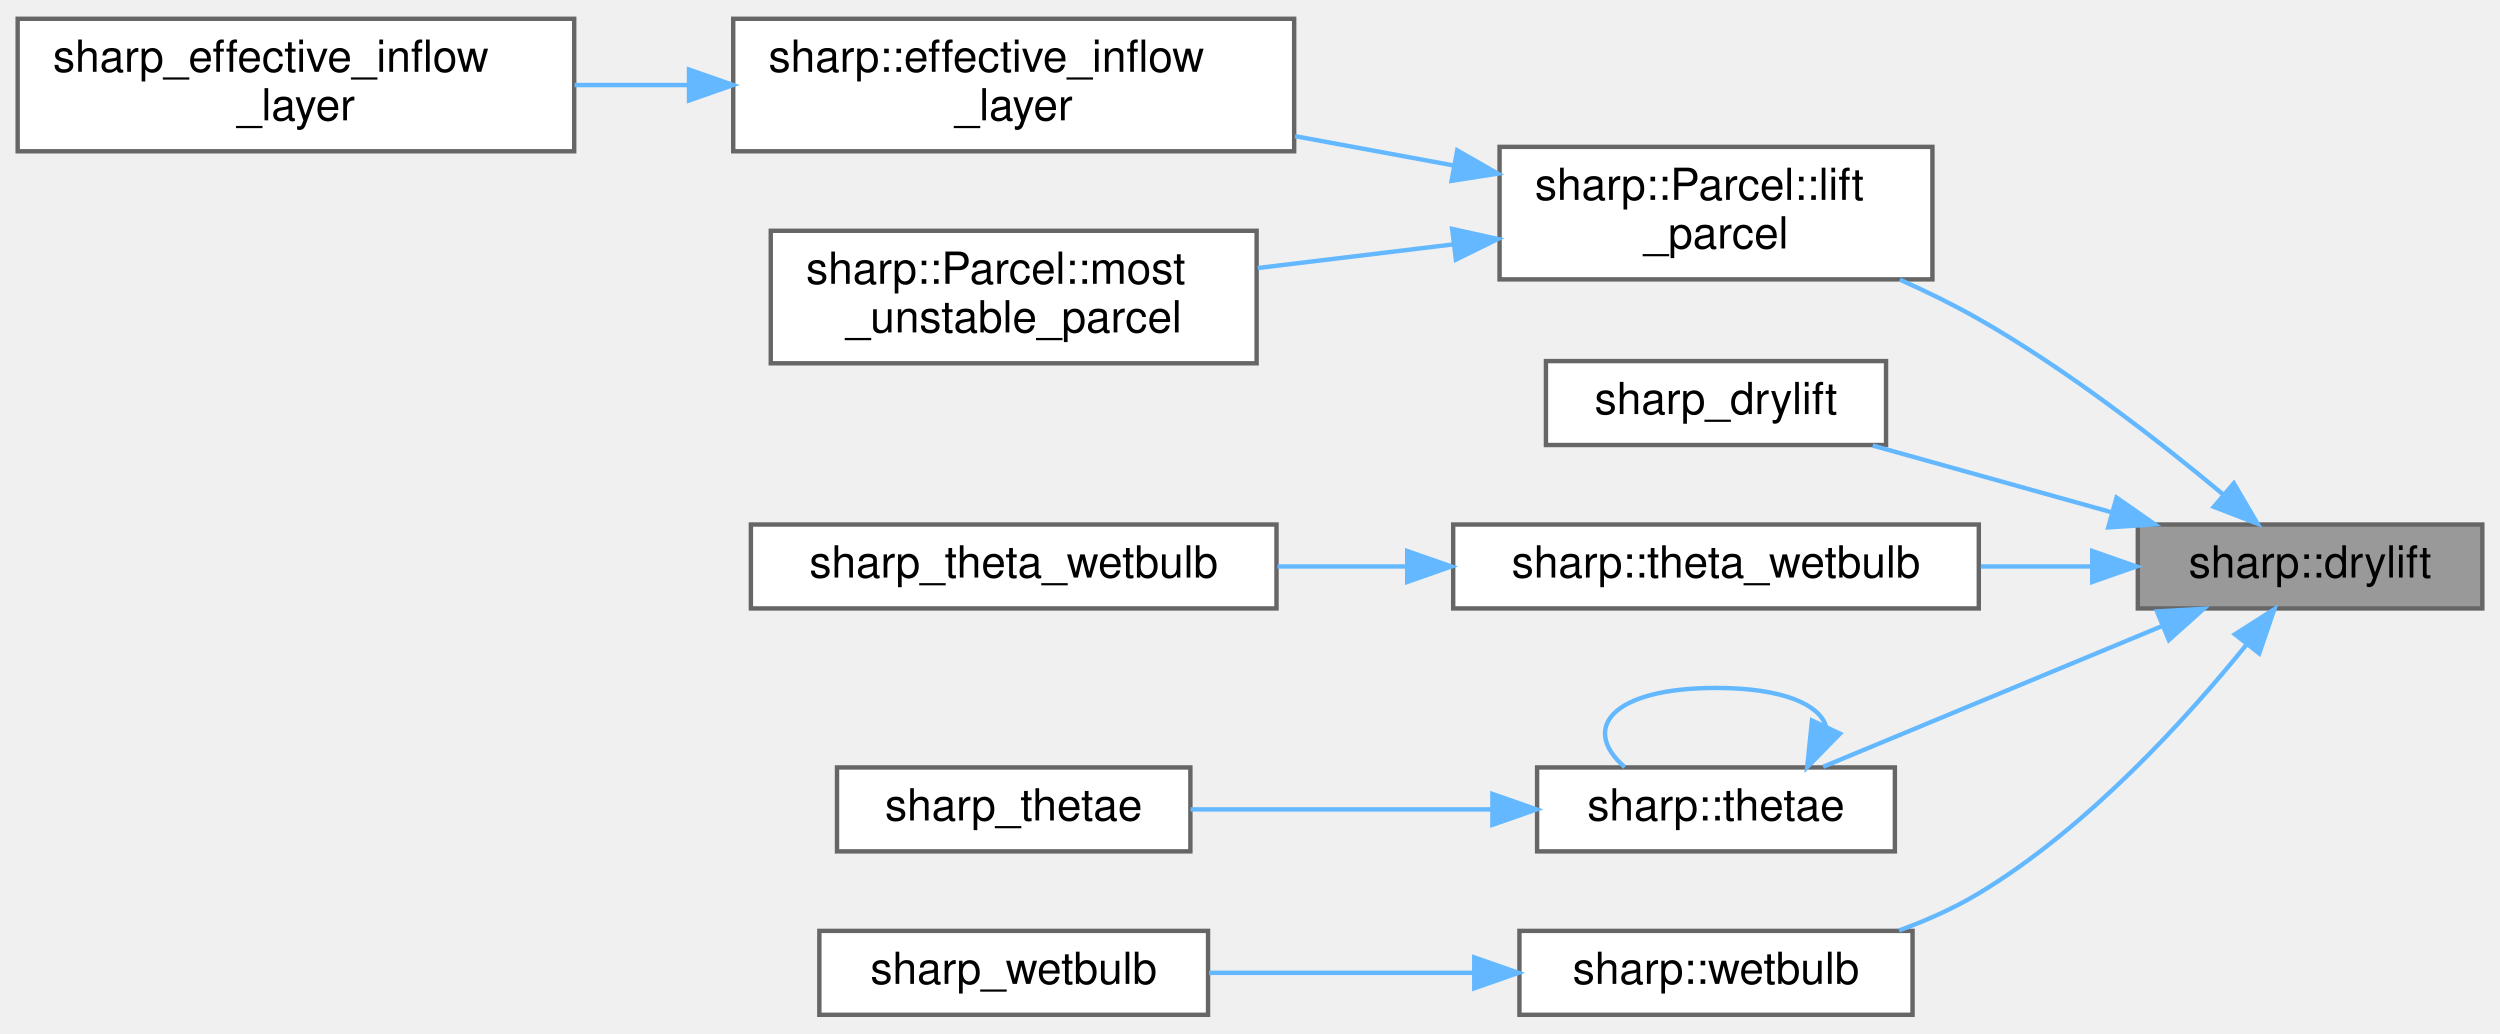
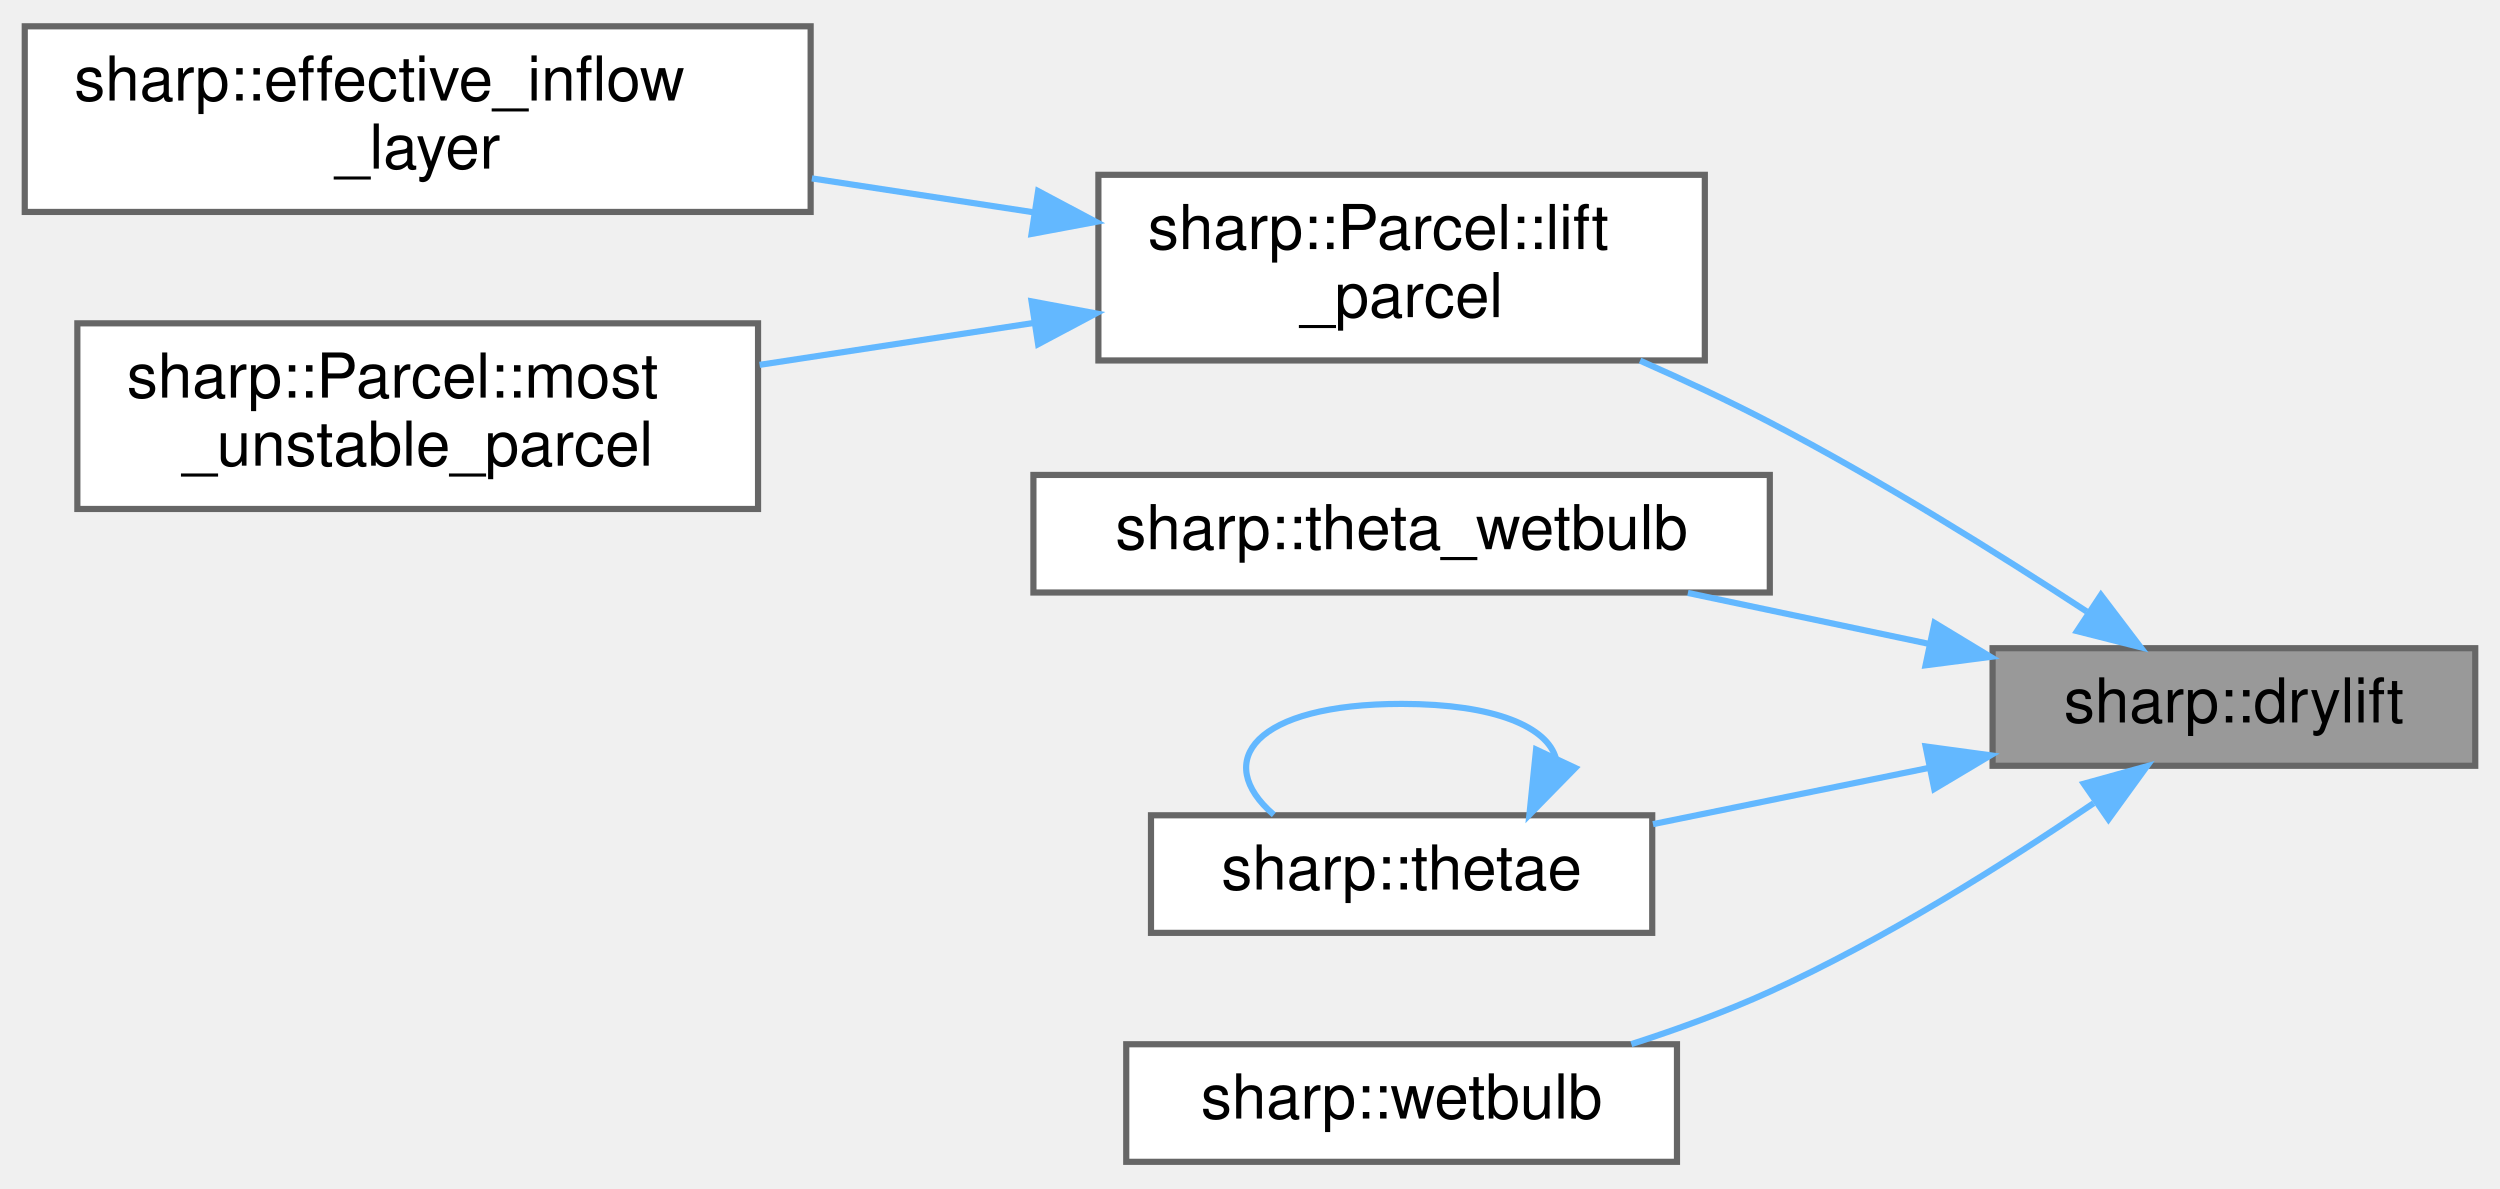
- <svg xmlns="http://www.w3.org/2000/svg" xmlns:xlink="http://www.w3.org/1999/xlink" width="566pt" height="234pt" viewBox="0.00 0.00 566.00 233.50">
-   <g id="graph0" class="graph" transform="scale(1 1) rotate(0) translate(4 229.5)">
+ <svg xmlns="http://www.w3.org/2000/svg" xmlns:xlink="http://www.w3.org/1999/xlink" width="404pt" height="192pt" viewBox="0.00 0.00 404.00 191.50">
+   <g id="graph0" class="graph" transform="scale(1 1) rotate(0) translate(4 187.5)">
    <g id="node1" class="node">
      <g id="a_node1">
        <a xlink:title="Lift a parcel dry adiabatically to its Lifted Condensation Level (LCL).">
-           <polygon fill="#999999" stroke="#666666" points="558,-111 480,-111 480,-92 558,-92 558,-111" />
-           <text text-anchor="middle" x="519" y="-99" font-family="Helvetica,sans-Serif" font-size="10.00">sharp::drylift</text>
+           <polygon fill="#999999" stroke="#666666" points="396,-83 318,-83 318,-64 396,-64 396,-83" />
+           <text text-anchor="middle" x="357" y="-71" font-family="Helvetica,sans-Serif" font-size="10.00">sharp::drylift</text>
        </a>
      </g>
    </g>
    <g id="node2" class="node">
      <g id="a_node2">
        <a xlink:href="structsharp_1_1Parcel.html#a9523de2b8b4c28ca49fba3013f94cb06" target="_top" xlink:title="Lifts a sharp::Parcel to compute its virtual temperature.">
-           <polygon fill="white" stroke="#666666" points="433.5,-196.5 335.5,-196.5 335.5,-166.5 433.5,-166.5 433.5,-196.5" />
-           <text text-anchor="start" x="343.5" y="-184.5" font-family="Helvetica,sans-Serif" font-size="10.00">sharp::Parcel::lift</text>
-           <text text-anchor="middle" x="384.5" y="-173.5" font-family="Helvetica,sans-Serif" font-size="10.00">_parcel</text>
+           <polygon fill="white" stroke="#666666" points="271.5,-159.5 173.5,-159.5 173.5,-129.5 271.5,-129.5 271.5,-159.5" />
+           <text text-anchor="start" x="181.5" y="-147.5" font-family="Helvetica,sans-Serif" font-size="10.00">sharp::Parcel::lift</text>
+           <text text-anchor="middle" x="222.5" y="-136.5" font-family="Helvetica,sans-Serif" font-size="10.00">_parcel</text>
        </a>
      </g>
    </g>
    <g id="edge1" class="edge">
-       <path fill="none" stroke="#63b8ff" d="M499.41,-117.73C484.98,-129.77 464.12,-146.02 444,-157.5 438.37,-160.71 432.23,-163.72 426.12,-166.44" />
-       <polygon fill="#63b8ff" stroke="#63b8ff" points="501.74,-120.34 507.1,-111.19 497.21,-115 501.74,-120.34" />
+       <path fill="none" stroke="#63b8ff" d="M333.22,-88.92C318.85,-98.32 299.72,-110.27 282,-119.5 275.34,-122.97 268.09,-126.36 261.03,-129.47" />
+       <polygon fill="#63b8ff" stroke="#63b8ff" points="335.51,-91.6 341.92,-83.16 331.65,-85.76 335.51,-91.6" />
+     </g>
+     <g id="node5" class="node">
+       <g id="a_node5">
+         <a xlink:href="namespacesharp.html#a5e3156aa7f5bafbd908184c7f51927ee" target="_top" xlink:title="Compute the wetbulb potential temperature.">
+           <polygon fill="white" stroke="#666666" points="282,-111 163,-111 163,-92 282,-92 282,-111" />
+           <text text-anchor="middle" x="222.5" y="-99" font-family="Helvetica,sans-Serif" font-size="10.00">sharp::theta_wetbulb</text>
+         </a>
+       </g>
+     </g>
+     <g id="edge4" class="edge">
+       <path fill="none" stroke="#63b8ff" d="M307.72,-83.7C295,-86.39 281.32,-89.28 268.76,-91.93" />
+       <polygon fill="#63b8ff" stroke="#63b8ff" points="308.62,-87.09 317.68,-81.6 307.17,-80.24 308.62,-87.09" />
    </g>
    <g id="node6" class="node">
      <g id="a_node6">
-         <a xlink:href="thermo__wrap_8cpp.html#a977ee5735b66a0a0b9d74f3325a0041e" target="_top" xlink:title=" ">
-           <polygon fill="white" stroke="#666666" points="423,-148 346,-148 346,-129 423,-129 423,-148" />
-           <text text-anchor="middle" x="384.5" y="-136" font-family="Helvetica,sans-Serif" font-size="10.00">sharp_drylift</text>
+         <a xlink:href="namespacesharp.html#ab06f16aa1caac3136e863db8cd61e2e9" target="_top" xlink:title="Compute the equivalent potential temperature.">
+           <polygon fill="white" stroke="#666666" points="263,-56 182,-56 182,-37 263,-37 263,-56" />
+           <text text-anchor="middle" x="222.5" y="-44" font-family="Helvetica,sans-Serif" font-size="10.00">sharp::thetae</text>
        </a>
      </g>
    </g>
    <g id="edge5" class="edge">
-       <path fill="none" stroke="#63b8ff" d="M473.86,-113.83C456.31,-118.73 436.42,-124.28 419.97,-128.88" />
-       <polygon fill="#63b8ff" stroke="#63b8ff" points="475.19,-117.09 483.88,-111.03 473.31,-110.35 475.19,-117.09" />
+       <path fill="none" stroke="#63b8ff" d="M307.76,-63.67C293.09,-60.68 277.15,-57.43 263.12,-54.57" />
+       <polygon fill="#63b8ff" stroke="#63b8ff" points="307.18,-67.12 317.68,-65.69 308.58,-60.26 307.18,-67.12" />
    </g>
    <g id="node7" class="node">
      <g id="a_node7">
-         <a xlink:href="namespacesharp.html#a5e3156aa7f5bafbd908184c7f51927ee" target="_top" xlink:title="Compute the wetbulb potential temperature.">
-           <polygon fill="white" stroke="#666666" points="444,-111 325,-111 325,-92 444,-92 444,-111" />
-           <text text-anchor="middle" x="384.5" y="-99" font-family="Helvetica,sans-Serif" font-size="10.00">sharp::theta_wetbulb</text>
+         <a xlink:href="namespacesharp.html#accda9c75278f1a32978bbfd662492822" target="_top" xlink:title="Compute the wetbulb temperature.">
+           <polygon fill="white" stroke="#666666" points="267,-19 178,-19 178,0 267,0 267,-19" />
+           <text text-anchor="middle" x="222.5" y="-7" font-family="Helvetica,sans-Serif" font-size="10.00">sharp::wetbulb</text>
        </a>
      </g>
    </g>
-     <g id="edge6" class="edge">
-       <path fill="none" stroke="#63b8ff" d="M469.58,-101.5C461.42,-101.5 452.86,-101.5 444.46,-101.5" />
-       <polygon fill="#63b8ff" stroke="#63b8ff" points="469.68,-105 479.68,-101.5 469.68,-98 469.68,-105" />
-     </g>
-     <g id="node9" class="node">
-       <g id="a_node9">
-         <a xlink:href="namespacesharp.html#ab06f16aa1caac3136e863db8cd61e2e9" target="_top" xlink:title="Compute the equivalent potential temperature.">
-           <polygon fill="white" stroke="#666666" points="425,-56 344,-56 344,-37 425,-37 425,-56" />
-           <text text-anchor="middle" x="384.5" y="-44" font-family="Helvetica,sans-Serif" font-size="10.00">sharp::thetae</text>
-         </a>
-       </g>
-     </g>
-     <g id="edge8" class="edge">
-       <path fill="none" stroke="#63b8ff" d="M485.59,-88.05C461.8,-78.17 430.06,-65 408.76,-56.16" />
-       <polygon fill="#63b8ff" stroke="#63b8ff" points="484.34,-91.32 494.92,-91.92 487.03,-84.85 484.34,-91.32" />
-     </g>
-     <g id="node11" class="node">
-       <g id="a_node11">
-         <a xlink:href="namespacesharp.html#accda9c75278f1a32978bbfd662492822" target="_top" xlink:title="Compute the wetbulb temperature.">
-           <polygon fill="white" stroke="#666666" points="429,-19 340,-19 340,0 429,0 429,-19" />
-           <text text-anchor="middle" x="384.5" y="-7" font-family="Helvetica,sans-Serif" font-size="10.00">sharp::wetbulb</text>
-         </a>
-       </g>
-     </g>
-     <g id="edge11" class="edge">
-       <path fill="none" stroke="#63b8ff" d="M504.68,-83.9C491.13,-67.15 468.65,-42.34 444,-27.5 438.45,-24.16 432.22,-21.38 425.95,-19.1" />
-       <polygon fill="#63b8ff" stroke="#63b8ff" points="501.99,-86.14 510.92,-91.84 507.49,-81.81 501.99,-86.14" />
+     <g id="edge7" class="edge">
+       <path fill="none" stroke="#63b8ff" d="M334.34,-57.96C320.01,-48.21 300.52,-35.93 282,-27.5 274.94,-24.29 267.15,-21.44 259.62,-19.02" />
+       <polygon fill="#63b8ff" stroke="#63b8ff" points="332.74,-61.1 342.95,-63.93 336.73,-55.35 332.74,-61.1" />
    </g>
    <g id="node3" class="node">
      <g id="a_node3">
        <a xlink:href="namespacesharp.html#a2e6b7cd4a3594a8f2c2050b0e4784cce" target="_top" xlink:title="Computes the Effective Inflow Layer for a given atmospheric sounding.">
-           <polygon fill="white" stroke="#666666" points="289,-225.5 162,-225.5 162,-195.5 289,-195.5 289,-225.5" />
-           <text text-anchor="start" x="170" y="-213.5" font-family="Helvetica,sans-Serif" font-size="10.00">sharp::effective_inflow</text>
-           <text text-anchor="middle" x="225.5" y="-202.5" font-family="Helvetica,sans-Serif" font-size="10.00">_layer</text>
+           <polygon fill="white" stroke="#666666" points="127,-183.5 0,-183.5 0,-153.5 127,-153.5 127,-183.5" />
+           <text text-anchor="start" x="8" y="-171.5" font-family="Helvetica,sans-Serif" font-size="10.00">sharp::effective_inflow</text>
+           <text text-anchor="middle" x="63.5" y="-160.5" font-family="Helvetica,sans-Serif" font-size="10.00">_layer</text>
        </a>
      </g>
    </g>
    <g id="edge2" class="edge">
-       <path fill="none" stroke="#63b8ff" d="M325.03,-192.3C313.35,-194.46 301.02,-196.73 289.2,-198.92" />
-       <polygon fill="#63b8ff" stroke="#63b8ff" points="325.92,-195.7 335.11,-190.44 324.64,-188.81 325.92,-195.7" />
-     </g>
-     <g id="node5" class="node">
-       <g id="a_node5">
-         <a xlink:href="structsharp_1_1Parcel.html#aa258d27992d22d8b80cb221e6e2a6c19" target="_top" xlink:title="Construct and return a most-unstable Parcel.">
-           <polygon fill="white" stroke="#666666" points="280.5,-177.5 170.5,-177.5 170.5,-147.5 280.5,-147.5 280.5,-177.5" />
-           <text text-anchor="start" x="178.5" y="-165.5" font-family="Helvetica,sans-Serif" font-size="10.00">sharp::Parcel::most</text>
-           <text text-anchor="middle" x="225.5" y="-154.5" font-family="Helvetica,sans-Serif" font-size="10.00">_unstable_parcel</text>
-         </a>
-       </g>
-     </g>
-     <g id="edge4" class="edge">
-       <path fill="none" stroke="#63b8ff" d="M324.8,-174.4C310.36,-172.65 294.97,-170.79 280.75,-169.07" />
-       <polygon fill="#63b8ff" stroke="#63b8ff" points="324.77,-177.92 335.11,-175.64 325.61,-170.97 324.77,-177.92" />
+       <path fill="none" stroke="#63b8ff" d="M163.03,-153.44C151.35,-155.22 139.02,-157.11 127.2,-158.92" />
+       <polygon fill="#63b8ff" stroke="#63b8ff" points="163.76,-156.87 173.11,-151.9 162.7,-149.95 163.76,-156.87" />
    </g>
    <g id="node4" class="node">
      <g id="a_node4">
-         <a xlink:href="convective__wrap_8cpp.html#af214bab6c6ba14dc06fe7df4f6abcdf8" target="_top" xlink:title=" ">
-           <polygon fill="white" stroke="#666666" points="126,-225.5 0,-225.5 0,-195.5 126,-195.5 126,-225.5" />
-           <text text-anchor="start" x="8" y="-213.5" font-family="Helvetica,sans-Serif" font-size="10.00">sharp_effective_inflow</text>
-           <text text-anchor="middle" x="63" y="-202.5" font-family="Helvetica,sans-Serif" font-size="10.00">_layer</text>
+         <a xlink:href="structsharp_1_1Parcel.html#aa258d27992d22d8b80cb221e6e2a6c19" target="_top" xlink:title="Construct and return a most-unstable Parcel.">
+           <polygon fill="white" stroke="#666666" points="118.5,-135.5 8.5,-135.5 8.5,-105.5 118.5,-105.5 118.5,-135.5" />
+           <text text-anchor="start" x="16.5" y="-123.5" font-family="Helvetica,sans-Serif" font-size="10.00">sharp::Parcel::most</text>
+           <text text-anchor="middle" x="63.5" y="-112.5" font-family="Helvetica,sans-Serif" font-size="10.00">_unstable_parcel</text>
        </a>
      </g>
    </g>
    <g id="edge3" class="edge">
-       <path fill="none" stroke="#63b8ff" d="M151.93,-210.5C143.3,-210.5 134.55,-210.5 126.08,-210.5" />
-       <polygon fill="#63b8ff" stroke="#63b8ff" points="151.99,-214 161.99,-210.5 151.99,-207 151.99,-214" />
+       <path fill="none" stroke="#63b8ff" d="M163.22,-135.59C148.66,-133.37 133.11,-130.99 118.75,-128.79" />
+       <polygon fill="#63b8ff" stroke="#63b8ff" points="162.7,-139.05 173.11,-137.1 163.76,-132.13 162.7,-139.05" />
    </g>
-     <g id="node8" class="node">
-       <g id="a_node8">
-         <a xlink:href="thermo__wrap_8cpp.html#adfde578d6548e8bbf3d24159d2e6f0bc" target="_top" xlink:title=" ">
-           <polygon fill="white" stroke="#666666" points="285,-111 166,-111 166,-92 285,-92 285,-111" />
-           <text text-anchor="middle" x="225.5" y="-99" font-family="Helvetica,sans-Serif" font-size="10.00">sharp_theta_wetbulb</text>
-         </a>
-       </g>
-     </g>
-     <g id="edge7" class="edge">
-       <path fill="none" stroke="#63b8ff" d="M314.51,-101.5C304.74,-101.5 294.77,-101.5 285.22,-101.5" />
-       <polygon fill="#63b8ff" stroke="#63b8ff" points="314.59,-105 324.59,-101.5 314.59,-98 314.59,-105" />
-     </g>
-     <g id="edge10" class="edge">
-       <path fill="none" stroke="#63b8ff" d="M409.43,-65.19C408.07,-70.2 399.76,-74 384.5,-74 360.68,-74 353.8,-64.73 363.85,-56.08" />
-       <polygon fill="#63b8ff" stroke="#63b8ff" points="412.57,-63.65 405.15,-56.08 406.23,-66.62 412.57,-63.65" />
-     </g>
-     <g id="node10" class="node">
-       <g id="a_node10">
-         <a xlink:href="thermo__wrap_8cpp.html#a6fa159149e40e0b462647cd423be313f" target="_top" xlink:title=" ">
-           <polygon fill="white" stroke="#666666" points="265.5,-56 185.5,-56 185.5,-37 265.5,-37 265.5,-56" />
-           <text text-anchor="middle" x="225.5" y="-44" font-family="Helvetica,sans-Serif" font-size="10.00">sharp_thetae</text>
-         </a>
-       </g>
-     </g>
-     <g id="edge9" class="edge">
-       <path fill="none" stroke="#63b8ff" d="M333.72,-46.5C311.69,-46.5 286.18,-46.5 265.56,-46.5" />
-       <polygon fill="#63b8ff" stroke="#63b8ff" points="333.88,-50 343.88,-46.5 333.88,-43 333.88,-50" />
-     </g>
-     <g id="node12" class="node">
-       <g id="a_node12">
-         <a xlink:href="thermo__wrap_8cpp.html#a3d62d7747127fc25886aed2e9db56cae" target="_top" xlink:title=" ">
-           <polygon fill="white" stroke="#666666" points="269.5,-19 181.5,-19 181.5,0 269.5,0 269.5,-19" />
-           <text text-anchor="middle" x="225.5" y="-7" font-family="Helvetica,sans-Serif" font-size="10.00">sharp_wetbulb</text>
-         </a>
-       </g>
-     </g>
-     <g id="edge12" class="edge">
-       <path fill="none" stroke="#63b8ff" d="M329.76,-9.5C310.17,-9.5 288.29,-9.5 269.73,-9.5" />
-       <polygon fill="#63b8ff" stroke="#63b8ff" points="329.77,-13 339.77,-9.5 329.77,-6 329.77,-13" />
+     <g id="edge6" class="edge">
+       <path fill="none" stroke="#63b8ff" d="M247.43,-65.19C246.07,-70.2 237.76,-74 222.5,-74 198.68,-74 191.8,-64.73 201.85,-56.08" />
+       <polygon fill="#63b8ff" stroke="#63b8ff" points="250.57,-63.65 243.15,-56.08 244.23,-66.62 250.57,-63.65" />
    </g>
  </g>
</svg>
